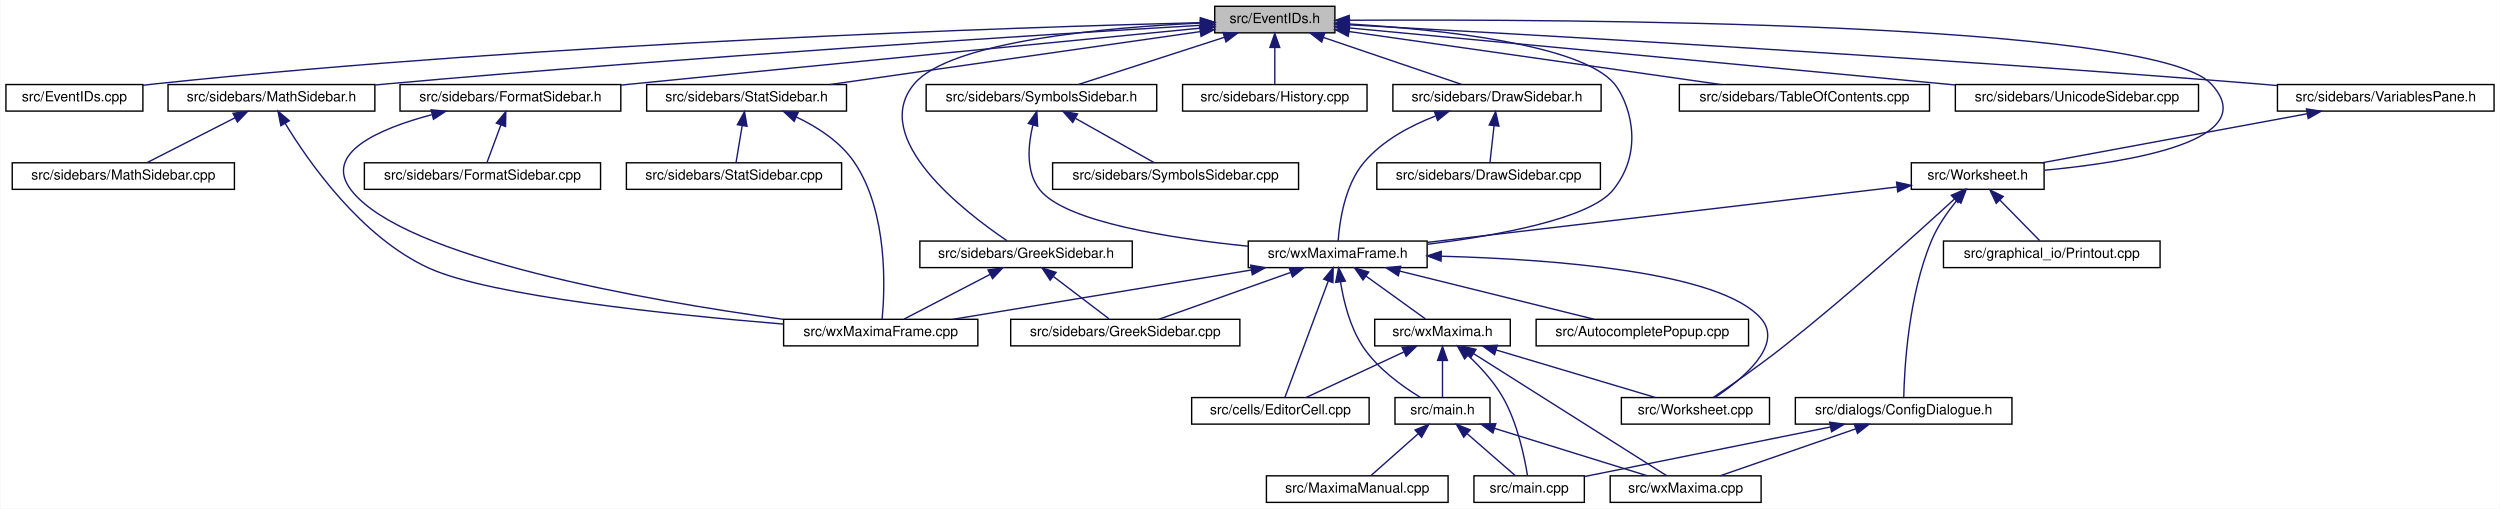
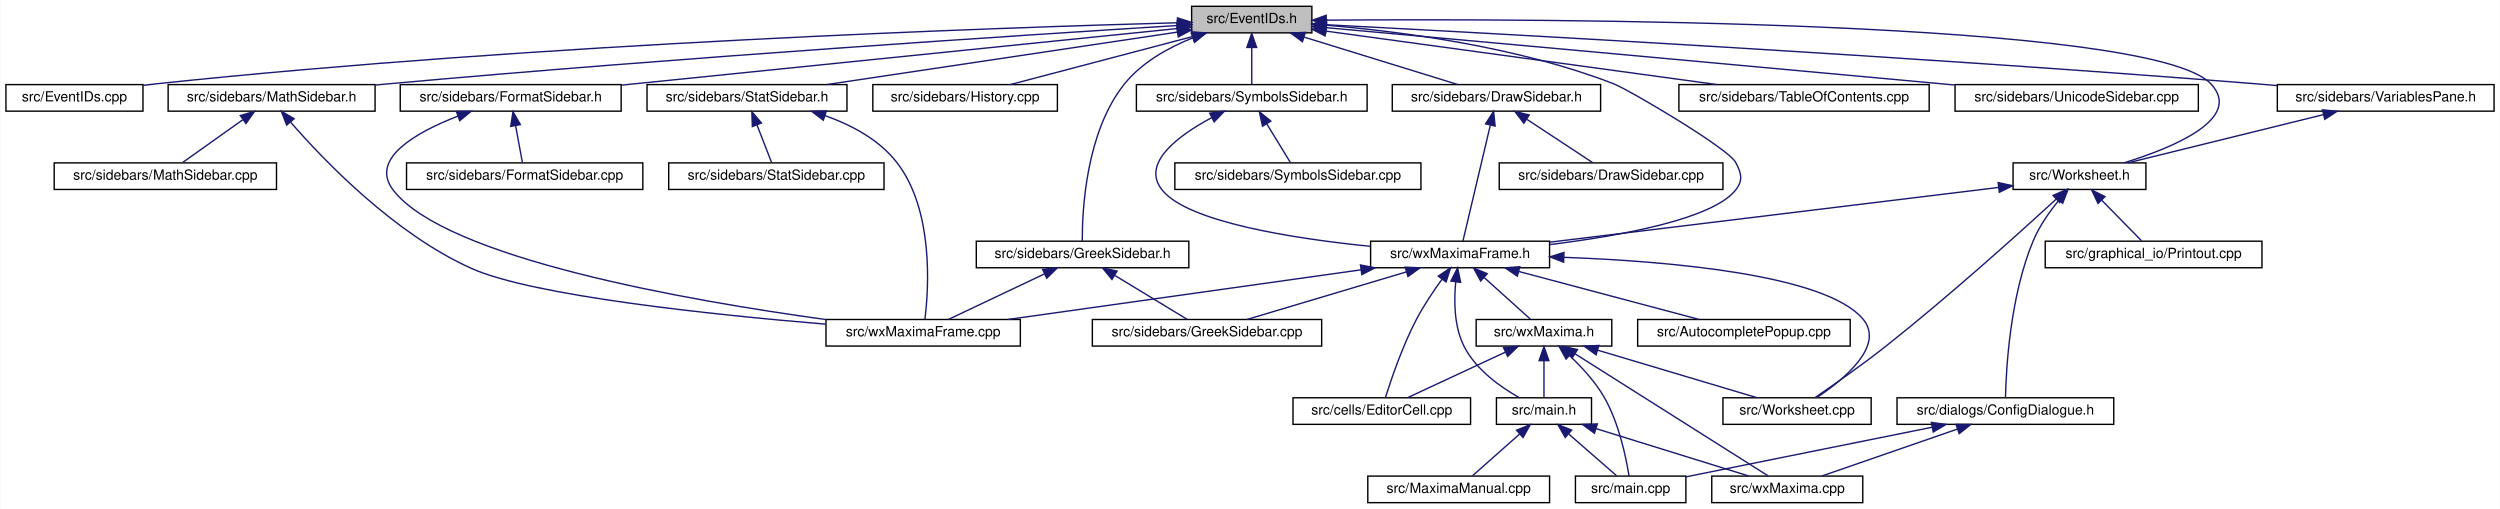
- <svg xmlns="http://www.w3.org/2000/svg" xmlns:xlink="http://www.w3.org/1999/xlink" width="1789pt" height="364pt" viewBox="0.00 0.00 1788.50 364.00">
+ <svg xmlns="http://www.w3.org/2000/svg" xmlns:xlink="http://www.w3.org/1999/xlink" width="1788pt" height="364pt" viewBox="0.00 0.00 1787.50 364.00">
  <g id="graph0" class="graph" transform="scale(1 1) rotate(0) translate(4 360)">
-     <polygon fill="white" stroke="transparent" points="-4,4 -4,-360 1784.5,-360 1784.5,4 -4,4" />
+     <polygon fill="white" stroke="transparent" points="-4,4 -4,-360 1783.5,-360 1783.5,4 -4,4" />
    <g id="node1" class="node">
      <g id="a_node1">
        <a xlink:title="This file declares the class EventIDs that contains unique IDs for many events wxMaxima needs.">
-           <polygon fill="#bfbfbf" stroke="black" points="865,-336.5 865,-355.5 951,-355.5 951,-336.5 865,-336.5" />
-           <text text-anchor="middle" x="908" y="-343.5" font-family="Helvetica,sans-Serif" font-size="10.00">src/EventIDs.h</text>
+           <polygon fill="#bfbfbf" stroke="black" points="848,-336.5 848,-355.5 934,-355.5 934,-336.5 848,-336.5" />
+           <text text-anchor="middle" x="891" y="-343.5" font-family="Helvetica,sans-Serif" font-size="10.00">src/EventIDs.h</text>
        </a>
      </g>
    </g>
    <g id="node2" class="node">
      <g id="a_node2">
        <a xlink:href="EventIDs_8cpp.html" target="_top" xlink:title="This file defines the class EventIDs that contains unique IDs for many events wxMaxima needs.">
          <polygon fill="white" stroke="black" points="0,-280.5 0,-299.5 98,-299.5 98,-280.5 0,-280.5" />
          <text text-anchor="middle" x="49" y="-287.5" font-family="Helvetica,sans-Serif" font-size="10.00">src/EventIDs.cpp</text>
        </a>
      </g>
    </g>
    <g id="edge1" class="edge">
-       <path fill="none" stroke="midnightblue" d="M854.53,-343.8C725.61,-340.52 387.57,-329.58 107,-300 104.06,-299.69 101.04,-299.34 98,-298.95" />
-       <polygon fill="midnightblue" stroke="midnightblue" points="854.82,-347.31 864.9,-344.06 854.99,-340.31 854.82,-347.31" />
+       <path fill="none" stroke="midnightblue" d="M837.75,-343.72C710.9,-340.28 380.96,-329.05 107,-300 104.06,-299.69 101.04,-299.33 98,-298.94" />
+       <polygon fill="midnightblue" stroke="midnightblue" points="837.87,-347.22 847.96,-343.99 838.06,-340.22 837.87,-347.22" />
    </g>
    <g id="node3" class="node">
      <g id="a_node3">
        <a xlink:href="DrawSidebar_8h.html" target="_top" xlink:title="This file declares the class StatSidebar, that provides some statistics buttons.">
-           <polygon fill="white" stroke="black" points="992.5,-280.5 992.5,-299.5 1141.5,-299.5 1141.5,-280.5 992.5,-280.5" />
-           <text text-anchor="middle" x="1067" y="-287.5" font-family="Helvetica,sans-Serif" font-size="10.00">src/sidebars/DrawSidebar.h</text>
+           <polygon fill="white" stroke="black" points="991.5,-280.5 991.5,-299.5 1140.5,-299.5 1140.5,-280.5 991.5,-280.5" />
+           <text text-anchor="middle" x="1066" y="-287.5" font-family="Helvetica,sans-Serif" font-size="10.00">src/sidebars/DrawSidebar.h</text>
        </a>
      </g>
    </g>
    <g id="edge2" class="edge">
-       <path fill="none" stroke="midnightblue" d="M942.83,-333.17C972.77,-323 1015.22,-308.59 1041.92,-299.52" />
-       <polygon fill="midnightblue" stroke="midnightblue" points="941.54,-329.91 933.19,-336.44 943.79,-336.54 941.54,-329.91" />
+       <path fill="none" stroke="midnightblue" d="M928.47,-333.44C961.47,-323.26 1008.76,-308.66 1038.4,-299.52" />
+       <polygon fill="midnightblue" stroke="midnightblue" points="927.25,-330.15 918.73,-336.44 929.32,-336.84 927.25,-330.15" />
    </g>
    <g id="node5" class="node">
      <g id="a_node5">
        <a xlink:href="wxMaximaFrame_8h.html" target="_top" xlink:title="This file declares the class wxMaximaFrame.">
-           <polygon fill="white" stroke="black" points="889,-168.5 889,-187.5 1017,-187.5 1017,-168.5 889,-168.5" />
-           <text text-anchor="middle" x="953" y="-175.5" font-family="Helvetica,sans-Serif" font-size="10.00">src/wxMaximaFrame.h</text>
+           <polygon fill="white" stroke="black" points="976,-168.5 976,-187.5 1104,-187.5 1104,-168.5 976,-168.5" />
+           <text text-anchor="middle" x="1040" y="-175.5" font-family="Helvetica,sans-Serif" font-size="10.00">src/wxMaximaFrame.h</text>
        </a>
      </g>
    </g>
    <g id="edge47" class="edge">
-       <path fill="none" stroke="midnightblue" d="M961.51,-342.82C1025.63,-338.95 1127.38,-328.39 1151,-300 1160.2,-288.94 1174.26,-253.88 1150,-224 1133.33,-203.47 1067.98,-191.52 1017.06,-185.16" />
-       <polygon fill="midnightblue" stroke="midnightblue" points="960.96,-339.34 951.18,-343.4 961.36,-346.33 960.96,-339.34" />
+       <path fill="none" stroke="midnightblue" d="M944.41,-341.95C997.97,-337.46 1082.04,-326.51 1150,-300 1160.71,-295.82 1231.49,-254.09 1237,-244 1241.26,-236.2 1242.54,-230.95 1237,-224 1220.51,-203.32 1155.13,-191.39 1104.16,-185.08" />
+       <polygon fill="midnightblue" stroke="midnightblue" points="943.81,-338.48 934.11,-342.76 944.36,-345.46 943.81,-338.48" />
    </g>
    <g id="node16" class="node">
      <g id="a_node16">
        <a xlink:href="FormatSidebar_8h.html" target="_top" xlink:title="This file declares the class StatSidebar, that provides some statistics buttons.">
          <polygon fill="white" stroke="black" points="282,-280.5 282,-299.5 440,-299.5 440,-280.5 282,-280.5" />
          <text text-anchor="middle" x="361" y="-287.5" font-family="Helvetica,sans-Serif" font-size="10.00">src/sidebars/FormatSidebar.h</text>
        </a>
      </g>
    </g>
    <g id="edge20" class="edge">
-       <path fill="none" stroke="midnightblue" d="M854.98,-339.88C769.52,-331.6 595.99,-314.72 449,-300 446.1,-299.71 443.14,-299.41 440.15,-299.11" />
-       <polygon fill="midnightblue" stroke="midnightblue" points="854.67,-343.36 864.96,-340.84 855.35,-336.39 854.67,-343.36" />
+       <path fill="none" stroke="midnightblue" d="M837.76,-339.59C754.72,-331.14 589.33,-314.32 449,-300 446.1,-299.7 443.14,-299.4 440.15,-299.1" />
+       <polygon fill="midnightblue" stroke="midnightblue" points="837.41,-343.07 847.71,-340.6 838.12,-336.11 837.41,-343.07" />
    </g>
    <g id="node18" class="node">
      <g id="a_node18">
-         <a xlink:href="GreekSidebar_8h.html" target="_top" xlink:title="This file declares the class wxMaximaFrame.">
-           <polygon fill="white" stroke="black" points="654,-168.5 654,-187.5 806,-187.5 806,-168.5 654,-168.5" />
-           <text text-anchor="middle" x="730" y="-175.5" font-family="Helvetica,sans-Serif" font-size="10.00">src/sidebars/GreekSidebar.h</text>
+         <a xlink:href="History_8cpp.html" target="_top" xlink:title="This file defines the class History.">
+           <polygon fill="white" stroke="black" points="620,-280.5 620,-299.5 752,-299.5 752,-280.5 620,-280.5" />
+           <text text-anchor="middle" x="686" y="-287.5" font-family="Helvetica,sans-Serif" font-size="10.00">src/sidebars/History.cpp</text>
        </a>
      </g>
    </g>
    <g id="edge23" class="edge">
-       <path fill="none" stroke="midnightblue" d="M854.84,-343.5C787.09,-340.33 675.64,-330.5 650,-300 617.27,-261.06 686,-208.24 716.45,-187.68" />
-       <polygon fill="midnightblue" stroke="midnightblue" points="854.77,-347 864.91,-343.93 855.07,-340 854.77,-347" />
+       <path fill="none" stroke="midnightblue" d="M848.59,-333.83C809.89,-323.63 753.51,-308.78 718.33,-299.52" />
+       <polygon fill="midnightblue" stroke="midnightblue" points="847.96,-337.28 858.52,-336.44 849.74,-330.51 847.96,-337.28" />
    </g>
    <g id="node19" class="node">
      <g id="a_node19">
+         <a xlink:href="GreekSidebar_8h.html" target="_top" xlink:title="This file declares the class wxMaximaFrame.">
+           <polygon fill="white" stroke="black" points="694,-168.5 694,-187.5 846,-187.5 846,-168.5 694,-168.5" />
+           <text text-anchor="middle" x="770" y="-175.5" font-family="Helvetica,sans-Serif" font-size="10.00">src/sidebars/GreekSidebar.h</text>
+         </a>
+       </g>
+     </g>
+     <g id="edge24" class="edge">
+       <path fill="none" stroke="midnightblue" d="M848.86,-332.95C831.41,-325.96 812.39,-315.41 800,-300 772.33,-265.59 769.71,-209.19 769.79,-187.69" />
+       <polygon fill="midnightblue" stroke="midnightblue" points="847.75,-336.27 858.34,-336.47 850.18,-329.7 847.75,-336.27" />
+     </g>
+     <g id="node20" class="node">
+       <g id="a_node20">
        <a xlink:href="MathSidebar_8h.html" target="_top" xlink:title="This file declares the class wxMaximaFrame.">
          <polygon fill="white" stroke="black" points="116,-280.5 116,-299.5 264,-299.5 264,-280.5 116,-280.5" />
          <text text-anchor="middle" x="190" y="-287.5" font-family="Helvetica,sans-Serif" font-size="10.00">src/sidebars/MathSidebar.h</text>
        </a>
      </g>
    </g>
-     <g id="edge26" class="edge">
-       <path fill="none" stroke="midnightblue" d="M854.74,-341.9C745.54,-335.39 488.41,-319.3 273,-300 270.11,-299.74 267.17,-299.47 264.2,-299.18" />
-       <polygon fill="midnightblue" stroke="midnightblue" points="854.65,-345.4 864.84,-342.5 855.06,-338.41 854.65,-345.4" />
-     </g>
-     <g id="node21" class="node">
-       <g id="a_node21">
-         <a xlink:href="History_8cpp.html" target="_top" xlink:title="This file defines the class History.">
-           <polygon fill="white" stroke="black" points="842,-280.5 842,-299.5 974,-299.5 974,-280.5 842,-280.5" />
-           <text text-anchor="middle" x="908" y="-287.5" font-family="Helvetica,sans-Serif" font-size="10.00">src/sidebars/History.cpp</text>
-         </a>
-       </g>
-     </g>
-     <g id="edge29" class="edge">
-       <path fill="none" stroke="midnightblue" d="M908,-325.8C908,-316.91 908,-306.78 908,-299.75" />
-       <polygon fill="midnightblue" stroke="midnightblue" points="904.5,-326.08 908,-336.08 911.5,-326.08 904.5,-326.08" />
+     <g id="edge27" class="edge">
+       <path fill="none" stroke="midnightblue" d="M837.65,-341.75C730.53,-335.09 481.66,-318.9 273,-300 270.11,-299.74 267.17,-299.46 264.2,-299.18" />
+       <polygon fill="midnightblue" stroke="midnightblue" points="837.68,-345.26 847.88,-342.39 838.11,-338.27 837.68,-345.26" />
    </g>
    <g id="node22" class="node">
      <g id="a_node22">
        <a xlink:href="StatSidebar_8h.html" target="_top" xlink:title="This file declares the class StatSidebar, that provides some statistics buttons.">
          <polygon fill="white" stroke="black" points="458.5,-280.5 458.5,-299.5 601.5,-299.5 601.5,-280.5 458.5,-280.5" />
          <text text-anchor="middle" x="530" y="-287.5" font-family="Helvetica,sans-Serif" font-size="10.00">src/sidebars/StatSidebar.h</text>
        </a>
      </g>
    </g>
    <g id="edge30" class="edge">
-       <path fill="none" stroke="midnightblue" d="M854.72,-337.39C784.81,-327.4 662.48,-309.93 589.58,-299.51" />
-       <polygon fill="midnightblue" stroke="midnightblue" points="854.24,-340.86 864.64,-338.81 855.23,-333.93 854.24,-340.86" />
+       <path fill="none" stroke="midnightblue" d="M837.87,-337.05C770.75,-327.01 655.73,-309.81 586.89,-299.51" />
+       <polygon fill="midnightblue" stroke="midnightblue" points="837.41,-340.52 847.81,-338.54 838.44,-333.6 837.41,-340.52" />
    </g>
    <g id="node24" class="node">
      <g id="a_node24">
        <a xlink:href="SymbolsSidebar_8h.html" target="_top" xlink:title="This file declares the class wxMaximaFrame.">
-           <polygon fill="white" stroke="black" points="658.5,-280.5 658.5,-299.5 823.5,-299.5 823.5,-280.5 658.5,-280.5" />
-           <text text-anchor="middle" x="741" y="-287.5" font-family="Helvetica,sans-Serif" font-size="10.00">src/sidebars/SymbolsSidebar.h</text>
+           <polygon fill="white" stroke="black" points="808.5,-280.5 808.5,-299.5 973.5,-299.5 973.5,-280.5 808.5,-280.5" />
+           <text text-anchor="middle" x="891" y="-287.5" font-family="Helvetica,sans-Serif" font-size="10.00">src/sidebars/SymbolsSidebar.h</text>
        </a>
      </g>
    </g>
    <g id="edge33" class="edge">
-       <path fill="none" stroke="midnightblue" d="M871.83,-333.3C840.36,-323.13 795.51,-308.62 767.34,-299.52" />
-       <polygon fill="midnightblue" stroke="midnightblue" points="870.95,-336.7 881.54,-336.44 873.1,-330.04 870.95,-336.7" />
+       <path fill="none" stroke="midnightblue" d="M891,-325.8C891,-316.91 891,-306.78 891,-299.75" />
+       <polygon fill="midnightblue" stroke="midnightblue" points="887.5,-326.08 891,-336.08 894.5,-326.08 887.5,-326.08" />
    </g>
    <g id="node26" class="node">
      <g id="a_node26">
        <a xlink:href="TableOfContents_8cpp.html" target="_top" xlink:title="This file defines the class Structure.">
-           <polygon fill="white" stroke="black" points="1197.5,-280.5 1197.5,-299.5 1376.5,-299.5 1376.5,-280.5 1197.5,-280.5" />
-           <text text-anchor="middle" x="1287" y="-287.5" font-family="Helvetica,sans-Serif" font-size="10.00">src/sidebars/TableOfContents.cpp</text>
+           <polygon fill="white" stroke="black" points="1196.5,-280.5 1196.5,-299.5 1375.5,-299.5 1375.5,-280.5 1196.5,-280.5" />
+           <text text-anchor="middle" x="1286" y="-287.5" font-family="Helvetica,sans-Serif" font-size="10.00">src/sidebars/TableOfContents.cpp</text>
        </a>
      </g>
    </g>
    <g id="edge36" class="edge">
-       <path fill="none" stroke="midnightblue" d="M961.04,-337.44C1031.02,-327.47 1153.89,-309.97 1227.13,-299.53" />
-       <polygon fill="midnightblue" stroke="midnightblue" points="960.51,-333.98 951.11,-338.86 961.5,-340.91 960.51,-333.98" />
+       <path fill="none" stroke="midnightblue" d="M944.31,-337.71C1016.89,-327.79 1146.58,-310.06 1223.61,-299.53" />
+       <polygon fill="midnightblue" stroke="midnightblue" points="943.46,-334.3 934.02,-339.12 944.41,-341.23 943.46,-334.3" />
    </g>
    <g id="node27" class="node">
      <g id="a_node27">
        <a xlink:href="UnicodeSidebar_8cpp.html" target="_top" xlink:title="This file defines the class UnicodeSidebar.">
-           <polygon fill="white" stroke="black" points="1395,-280.5 1395,-299.5 1569,-299.5 1569,-280.5 1395,-280.5" />
-           <text text-anchor="middle" x="1482" y="-287.5" font-family="Helvetica,sans-Serif" font-size="10.00">src/sidebars/UnicodeSidebar.cpp</text>
+           <polygon fill="white" stroke="black" points="1394,-280.5 1394,-299.5 1568,-299.5 1568,-280.5 1394,-280.5" />
+           <text text-anchor="middle" x="1481" y="-287.5" font-family="Helvetica,sans-Serif" font-size="10.00">src/sidebars/UnicodeSidebar.cpp</text>
        </a>
      </g>
    </g>
    <g id="edge37" class="edge">
-       <path fill="none" stroke="midnightblue" d="M961.23,-339.99C1060.39,-330.66 1274.21,-310.55 1394.76,-299.21" />
-       <polygon fill="midnightblue" stroke="midnightblue" points="960.77,-336.52 951.14,-340.94 961.43,-343.49 960.77,-336.52" />
+       <path fill="none" stroke="midnightblue" d="M944.31,-340.19C1034.88,-332.01 1224.61,-314.82 1385,-300 1387.92,-299.73 1390.88,-299.46 1393.88,-299.18" />
+       <polygon fill="midnightblue" stroke="midnightblue" points="943.93,-336.71 934.29,-341.1 944.56,-343.68 943.93,-336.71" />
    </g>
    <g id="node28" class="node">
      <g id="a_node28">
        <a xlink:href="VariablesPane_8h.html" target="_top" xlink:title="The file that contains the &quot;variables&quot; sidepane.">
-           <polygon fill="white" stroke="black" points="1625.5,-280.5 1625.5,-299.5 1780.5,-299.5 1780.5,-280.5 1625.5,-280.5" />
-           <text text-anchor="middle" x="1703" y="-287.5" font-family="Helvetica,sans-Serif" font-size="10.00">src/sidebars/VariablesPane.h</text>
+           <polygon fill="white" stroke="black" points="1624.5,-280.5 1624.5,-299.5 1779.5,-299.5 1779.5,-280.5 1624.5,-280.5" />
+           <text text-anchor="middle" x="1702" y="-287.5" font-family="Helvetica,sans-Serif" font-size="10.00">src/sidebars/VariablesPane.h</text>
        </a>
      </g>
    </g>
    <g id="edge38" class="edge">
-       <path fill="none" stroke="midnightblue" d="M961.4,-342.2C1078.9,-335.89 1368.72,-319.6 1611,-300 1615.64,-299.62 1620.41,-299.22 1625.22,-298.79" />
-       <polygon fill="midnightblue" stroke="midnightblue" points="961.03,-338.71 951.23,-342.74 961.41,-345.7 961.03,-338.71" />
+       <path fill="none" stroke="midnightblue" d="M944.74,-342.28C1064.35,-336.09 1361.61,-319.92 1610,-300 1614.64,-299.63 1619.41,-299.22 1624.22,-298.8" />
+       <polygon fill="midnightblue" stroke="midnightblue" points="944.2,-338.8 934.4,-342.81 944.56,-345.79 944.2,-338.8" />
    </g>
    <g id="node29" class="node">
      <g id="a_node29">
        <a xlink:href="Worksheet_8h.html" target="_top" xlink:title="This file defines the class Worksheet.">
-           <polygon fill="white" stroke="black" points="1363.5,-224.5 1363.5,-243.5 1458.5,-243.5 1458.5,-224.5 1363.5,-224.5" />
-           <text text-anchor="middle" x="1411" y="-231.5" font-family="Helvetica,sans-Serif" font-size="10.00">src/Worksheet.h</text>
+           <polygon fill="white" stroke="black" points="1435.5,-224.5 1435.5,-243.5 1530.5,-243.5 1530.5,-224.5 1435.5,-224.5" />
+           <text text-anchor="middle" x="1483" y="-231.5" font-family="Helvetica,sans-Serif" font-size="10.00">src/Worksheet.h</text>
        </a>
      </g>
    </g>
    <g id="edge46" class="edge">
-       <path fill="none" stroke="midnightblue" d="M961.69,-345.5C1113.27,-346.34 1536.25,-344.64 1578,-300 1615.82,-259.55 1520.31,-243.93 1458.6,-238.16" />
-       <polygon fill="midnightblue" stroke="midnightblue" points="961.27,-341.99 951.25,-345.43 961.23,-348.99 961.27,-341.99" />
+       <path fill="none" stroke="midnightblue" d="M944.42,-345.59C1098.27,-346.72 1534.08,-345.83 1577,-300 1600.19,-275.24 1550.46,-254.55 1514.88,-243.55" />
+       <polygon fill="midnightblue" stroke="midnightblue" points="944.3,-342.09 934.27,-345.51 944.25,-349.09 944.3,-342.09" />
    </g>
    <g id="node4" class="node">
      <g id="a_node4">
        <a xlink:href="DrawSidebar_8cpp.html" target="_top" xlink:title="This file defines the class StatSidebar.">
-           <polygon fill="white" stroke="black" points="981,-224.5 981,-243.5 1141,-243.5 1141,-224.5 981,-224.5" />
-           <text text-anchor="middle" x="1061" y="-231.5" font-family="Helvetica,sans-Serif" font-size="10.00">src/sidebars/DrawSidebar.cpp</text>
+           <polygon fill="white" stroke="black" points="1068,-224.5 1068,-243.5 1228,-243.5 1228,-224.5 1068,-224.5" />
+           <text text-anchor="middle" x="1148" y="-231.5" font-family="Helvetica,sans-Serif" font-size="10.00">src/sidebars/DrawSidebar.cpp</text>
        </a>
      </g>
    </g>
    <g id="edge3" class="edge">
-       <path fill="none" stroke="midnightblue" d="M1064.9,-270.1C1063.9,-261.14 1062.76,-250.86 1061.97,-243.75" />
-       <polygon fill="midnightblue" stroke="midnightblue" points="1061.43,-270.53 1066.01,-280.08 1068.38,-269.76 1061.43,-270.53" />
+       <path fill="none" stroke="midnightblue" d="M1087.83,-274.62C1102.81,-264.76 1122.2,-251.99 1134.86,-243.65" />
+       <polygon fill="midnightblue" stroke="midnightblue" points="1085.6,-271.9 1079.17,-280.32 1089.45,-277.75 1085.6,-271.9" />
    </g>
    <g id="edge4" class="edge">
-       <path fill="none" stroke="midnightblue" d="M1022.93,-276.95C1004.89,-269.99 985.19,-259.46 972,-244 957.96,-227.54 954.29,-201.16 953.33,-187.63" />
-       <polygon fill="midnightblue" stroke="midnightblue" points="1022.14,-280.38 1032.73,-280.45 1024.5,-273.79 1022.14,-280.38" />
+       <path fill="none" stroke="midnightblue" d="M1061.59,-270.35C1055.9,-246.25 1046.22,-205.31 1042.03,-187.59" />
+       <polygon fill="midnightblue" stroke="midnightblue" points="1058.25,-271.44 1063.96,-280.37 1065.07,-269.83 1058.25,-271.44" />
    </g>
    <g id="node6" class="node">
      <g id="a_node6">
        <a xlink:href="AutocompletePopup_8cpp.html" target="_top" xlink:title="This file defines the class AutocompletePopup.">
-           <polygon fill="white" stroke="black" points="1095,-112.5 1095,-131.5 1247,-131.5 1247,-112.5 1095,-112.5" />
-           <text text-anchor="middle" x="1171" y="-119.5" font-family="Helvetica,sans-Serif" font-size="10.00">src/AutocompletePopup.cpp</text>
+           <polygon fill="white" stroke="black" points="1167,-112.5 1167,-131.5 1319,-131.5 1319,-112.5 1167,-112.5" />
+           <text text-anchor="middle" x="1243" y="-119.5" font-family="Helvetica,sans-Serif" font-size="10.00">src/AutocompletePopup.cpp</text>
        </a>
      </g>
    </g>
    <g id="edge5" class="edge">
-       <path fill="none" stroke="midnightblue" d="M997.31,-166.02C1038.49,-155.82 1098.97,-140.84 1136.62,-131.52" />
-       <polygon fill="midnightblue" stroke="midnightblue" points="996.41,-162.64 987.54,-168.44 998.09,-169.44 996.41,-162.64" />
+       <path fill="none" stroke="midnightblue" d="M1081.99,-165.83C1120.32,-155.63 1176.15,-140.78 1210.98,-131.52" />
+       <polygon fill="midnightblue" stroke="midnightblue" points="1080.93,-162.49 1072.17,-168.44 1082.73,-169.26 1080.93,-162.49" />
    </g>
    <g id="node7" class="node">
      <g id="a_node7">
        <a xlink:href="EditorCell_8cpp.html" target="_top" xlink:title="This file defines the class EditorCell.">
-           <polygon fill="white" stroke="black" points="848.5,-56.5 848.5,-75.5 975.5,-75.5 975.5,-56.5 848.5,-56.5" />
-           <text text-anchor="middle" x="912" y="-63.5" font-family="Helvetica,sans-Serif" font-size="10.00">src/cells/EditorCell.cpp</text>
+           <polygon fill="white" stroke="black" points="920.5,-56.5 920.5,-75.5 1047.5,-75.5 1047.5,-56.5 920.5,-56.5" />
+           <text text-anchor="middle" x="984" y="-63.5" font-family="Helvetica,sans-Serif" font-size="10.00">src/cells/EditorCell.cpp</text>
        </a>
      </g>
    </g>
    <g id="edge6" class="edge">
-       <path fill="none" stroke="midnightblue" d="M946.29,-159C937.34,-135 921.87,-93.47 915.2,-75.59" />
-       <polygon fill="midnightblue" stroke="midnightblue" points="943.01,-160.22 949.78,-168.37 949.57,-157.78 943.01,-160.22" />
+       <path fill="none" stroke="midnightblue" d="M1027.16,-160.4C1021.16,-152.15 1014.2,-141.86 1009,-132 998.85,-112.75 990.61,-88.43 986.62,-75.69" />
+       <polygon fill="midnightblue" stroke="midnightblue" points="1024.38,-162.52 1033.18,-168.43 1029.98,-158.32 1024.38,-162.52" />
    </g>
    <g id="node8" class="node">
      <g id="a_node8">
        <a xlink:href="main_8h.html" target="_top" xlink:title="This file declares the class wxMaxima that contains most of the program's logic.">
-           <polygon fill="white" stroke="black" points="994,-56.5 994,-75.5 1062,-75.5 1062,-56.5 994,-56.5" />
-           <text text-anchor="middle" x="1028" y="-63.5" font-family="Helvetica,sans-Serif" font-size="10.00">src/main.h</text>
+           <polygon fill="white" stroke="black" points="1066,-56.5 1066,-75.5 1134,-75.5 1134,-56.5 1066,-56.5" />
+           <text text-anchor="middle" x="1100" y="-63.5" font-family="Helvetica,sans-Serif" font-size="10.00">src/main.h</text>
        </a>
      </g>
    </g>
    <g id="edge7" class="edge">
-       <path fill="none" stroke="midnightblue" d="M955.05,-158.1C957.26,-144.38 961.79,-125.87 971,-112 981.46,-96.25 999.24,-83.5 1012.16,-75.65" />
-       <polygon fill="midnightblue" stroke="midnightblue" points="951.54,-157.92 953.69,-168.3 958.48,-158.85 951.54,-157.92" />
+       <path fill="none" stroke="midnightblue" d="M1036.9,-158.35C1035.55,-144.76 1035.66,-126.29 1043,-112 1051.46,-95.51 1069,-83.12 1082.4,-75.56" />
+       <polygon fill="midnightblue" stroke="midnightblue" points="1033.45,-158.99 1038.25,-168.43 1040.39,-158.05 1033.45,-158.99" />
    </g>
    <g id="node12" class="node">
      <g id="a_node12">
        <a xlink:href="GreekSidebar_8cpp.html" target="_top" xlink:title="This file defines the class GreekSidebar.">
-           <polygon fill="white" stroke="black" points="719,-112.5 719,-131.5 883,-131.5 883,-112.5 719,-112.5" />
-           <text text-anchor="middle" x="801" y="-119.5" font-family="Helvetica,sans-Serif" font-size="10.00">src/sidebars/GreekSidebar.cpp</text>
+           <polygon fill="white" stroke="black" points="777,-112.5 777,-131.5 941,-131.5 941,-112.5 777,-112.5" />
+           <text text-anchor="middle" x="859" y="-119.5" font-family="Helvetica,sans-Serif" font-size="10.00">src/sidebars/GreekSidebar.cpp</text>
        </a>
      </g>
    </g>
    <g id="edge11" class="edge">
-       <path fill="none" stroke="midnightblue" d="M919.33,-165.04C890.73,-154.88 850.39,-140.55 824.97,-131.52" />
-       <polygon fill="midnightblue" stroke="midnightblue" points="918.32,-168.39 928.92,-168.44 920.66,-161.8 918.32,-168.39" />
+       <path fill="none" stroke="midnightblue" d="M1001.68,-165.57C967.54,-155.38 918.34,-140.7 887.55,-131.52" />
+       <polygon fill="midnightblue" stroke="midnightblue" points="1000.74,-168.94 1011.32,-168.44 1002.74,-162.23 1000.74,-168.94" />
    </g>
    <g id="node13" class="node">
      <g id="a_node13">
        <a xlink:href="wxMaxima_8h.html" target="_top" xlink:title="This file declares the class wxMaxima that contains most of the program's logic.">
-           <polygon fill="white" stroke="black" points="979.5,-112.5 979.5,-131.5 1076.5,-131.5 1076.5,-112.5 979.5,-112.5" />
-           <text text-anchor="middle" x="1028" y="-119.5" font-family="Helvetica,sans-Serif" font-size="10.00">src/wxMaxima.h</text>
+           <polygon fill="white" stroke="black" points="1051.5,-112.5 1051.5,-131.5 1148.5,-131.5 1148.5,-112.5 1051.5,-112.5" />
+           <text text-anchor="middle" x="1100" y="-119.5" font-family="Helvetica,sans-Serif" font-size="10.00">src/wxMaxima.h</text>
        </a>
      </g>
    </g>
    <g id="edge12" class="edge">
-       <path fill="none" stroke="midnightblue" d="M973.31,-162.38C986.86,-152.62 1004.24,-140.11 1015.73,-131.83" />
-       <polygon fill="midnightblue" stroke="midnightblue" points="971.12,-159.64 965.05,-168.32 975.21,-165.32 971.12,-159.64" />
+       <path fill="none" stroke="midnightblue" d="M1057.18,-161.54C1067.88,-151.91 1081.26,-139.87 1090.18,-131.83" />
+       <polygon fill="midnightblue" stroke="midnightblue" points="1054.73,-159.03 1049.64,-168.32 1059.41,-164.24 1054.73,-159.03" />
    </g>
    <g id="node14" class="node">
      <g id="a_node14">
        <a xlink:href="Worksheet_8cpp.html" target="_top" xlink:title="This file defines the class Worksheet.">
-           <polygon fill="white" stroke="black" points="1156,-56.5 1156,-75.5 1262,-75.5 1262,-56.5 1156,-56.5" />
-           <text text-anchor="middle" x="1209" y="-63.5" font-family="Helvetica,sans-Serif" font-size="10.00">src/Worksheet.cpp</text>
-         </a>
-       </g>
-     </g>
-     <g id="edge19" class="edge">
-       <path fill="none" stroke="midnightblue" d="M1027.08,-176.65C1107.09,-174.52 1227.02,-165.6 1256,-132 1272.46,-112.91 1242.15,-88.32 1222.98,-75.55" />
-       <polygon fill="midnightblue" stroke="midnightblue" points="1026.96,-173.15 1017.05,-176.89 1027.13,-180.15 1026.96,-173.15" />
+           <polygon fill="white" stroke="black" points="1228,-56.5 1228,-75.5 1334,-75.5 1334,-56.5 1228,-56.5" />
+           <text text-anchor="middle" x="1281" y="-63.5" font-family="Helvetica,sans-Serif" font-size="10.00">src/Worksheet.cpp</text>
+         </a>
+       </g>
+     </g>
+     <g id="edge18" class="edge">
+       <path fill="none" stroke="midnightblue" d="M1114.22,-175.96C1190.23,-173.14 1301,-163.55 1328,-132 1344.39,-112.85 1314.11,-88.29 1294.96,-75.54" />
+       <polygon fill="midnightblue" stroke="midnightblue" points="1114.07,-172.47 1104.2,-176.3 1114.31,-179.46 1114.07,-172.47" />
    </g>
    <g id="node15" class="node">
      <g id="a_node15">
        <a xlink:href="wxMaximaFrame_8cpp.html" target="_top" xlink:title="This file defines the class wxMaximaFrame.">
-           <polygon fill="white" stroke="black" points="556.5,-112.5 556.5,-131.5 695.5,-131.5 695.5,-112.5 556.5,-112.5" />
-           <text text-anchor="middle" x="626" y="-119.5" font-family="Helvetica,sans-Serif" font-size="10.00">src/wxMaximaFrame.cpp</text>
-         </a>
-       </g>
-     </g>
-     <g id="edge18" class="edge">
-       <path fill="none" stroke="midnightblue" d="M891.18,-166.79C829.39,-156.59 735.47,-141.08 677.57,-131.52" />
-       <polygon fill="midnightblue" stroke="midnightblue" points="890.75,-170.27 901.19,-168.44 891.89,-163.36 890.75,-170.27" />
+           <polygon fill="white" stroke="black" points="586.5,-112.5 586.5,-131.5 725.5,-131.5 725.5,-112.5 586.5,-112.5" />
+           <text text-anchor="middle" x="656" y="-119.5" font-family="Helvetica,sans-Serif" font-size="10.00">src/wxMaximaFrame.cpp</text>
+         </a>
+       </g>
+     </g>
+     <g id="edge19" class="edge">
+       <path fill="none" stroke="midnightblue" d="M969.19,-167.04C896.66,-156.84 785.12,-141.16 716.56,-131.52" />
+       <polygon fill="midnightblue" stroke="midnightblue" points="968.76,-170.52 979.15,-168.44 969.74,-163.59 968.76,-170.52" />
    </g>
    <g id="node9" class="node">
      <g id="a_node9">
        <a xlink:href="main_8cpp.html" target="_top" xlink:title="The file that defines the starting point of the program.">
-           <polygon fill="white" stroke="black" points="1050.5,-0.5 1050.5,-19.5 1129.5,-19.5 1129.5,-0.5 1050.5,-0.5" />
-           <text text-anchor="middle" x="1090" y="-7.5" font-family="Helvetica,sans-Serif" font-size="10.00">src/main.cpp</text>
+           <polygon fill="white" stroke="black" points="1122.5,-0.5 1122.5,-19.5 1201.5,-19.5 1201.5,-0.5 1122.5,-0.5" />
+           <text text-anchor="middle" x="1162" y="-7.5" font-family="Helvetica,sans-Serif" font-size="10.00">src/main.cpp</text>
        </a>
      </g>
    </g>
    <g id="edge8" class="edge">
-       <path fill="none" stroke="midnightblue" d="M1045.75,-49.54C1056.81,-39.91 1070.63,-27.87 1079.86,-19.83" />
-       <polygon fill="midnightblue" stroke="midnightblue" points="1043.2,-47.12 1037.96,-56.32 1047.8,-52.4 1043.2,-47.12" />
+       <path fill="none" stroke="midnightblue" d="M1117.75,-49.54C1128.81,-39.91 1142.63,-27.87 1151.86,-19.83" />
+       <polygon fill="midnightblue" stroke="midnightblue" points="1115.2,-47.12 1109.96,-56.32 1119.8,-52.4 1115.2,-47.12" />
    </g>
    <g id="node10" class="node">
      <g id="a_node10">
        <a xlink:href="MaximaManual_8cpp.html" target="_top" xlink:title="This file defines the class MaximaManual.">
-           <polygon fill="white" stroke="black" points="902,-0.5 902,-19.5 1032,-19.5 1032,-0.5 902,-0.5" />
-           <text text-anchor="middle" x="967" y="-7.5" font-family="Helvetica,sans-Serif" font-size="10.00">src/MaximaManual.cpp</text>
+           <polygon fill="white" stroke="black" points="974,-0.5 974,-19.5 1104,-19.5 1104,-0.5 974,-0.5" />
+           <text text-anchor="middle" x="1039" y="-7.5" font-family="Helvetica,sans-Serif" font-size="10.00">src/MaximaManual.cpp</text>
        </a>
      </g>
    </g>
    <g id="edge9" class="edge">
-       <path fill="none" stroke="midnightblue" d="M1010.53,-49.54C999.66,-39.91 986.06,-27.87 976.98,-19.83" />
-       <polygon fill="midnightblue" stroke="midnightblue" points="1008.39,-52.32 1018.2,-56.32 1013.03,-47.07 1008.39,-52.32" />
+       <path fill="none" stroke="midnightblue" d="M1082.53,-49.54C1071.66,-39.91 1058.06,-27.87 1048.98,-19.83" />
+       <polygon fill="midnightblue" stroke="midnightblue" points="1080.39,-52.32 1090.2,-56.32 1085.03,-47.07 1080.39,-52.32" />
    </g>
    <g id="node11" class="node">
      <g id="a_node11">
        <a xlink:href="wxMaxima_8cpp.html" target="_top" xlink:title="This file defines the contents of the class wxMaxima that contains most of the program's logic.">
-           <polygon fill="white" stroke="black" points="1148,-0.5 1148,-19.5 1256,-19.5 1256,-0.5 1148,-0.5" />
-           <text text-anchor="middle" x="1202" y="-7.5" font-family="Helvetica,sans-Serif" font-size="10.00">src/wxMaxima.cpp</text>
+           <polygon fill="white" stroke="black" points="1220,-0.5 1220,-19.5 1328,-19.5 1328,-0.5 1220,-0.5" />
+           <text text-anchor="middle" x="1274" y="-7.5" font-family="Helvetica,sans-Serif" font-size="10.00">src/wxMaxima.cpp</text>
        </a>
      </g>
    </g>
    <g id="edge10" class="edge">
-       <path fill="none" stroke="midnightblue" d="M1065.26,-53.44C1098.07,-43.26 1145.08,-28.66 1174.56,-19.52" />
-       <polygon fill="midnightblue" stroke="midnightblue" points="1064.08,-50.14 1055.57,-56.44 1066.16,-56.82 1064.08,-50.14" />
+       <path fill="none" stroke="midnightblue" d="M1137.26,-53.44C1170.07,-43.26 1217.08,-28.66 1246.56,-19.52" />
+       <polygon fill="midnightblue" stroke="midnightblue" points="1136.08,-50.14 1127.57,-56.44 1138.16,-56.82 1136.08,-50.14" />
    </g>
    <g id="edge13" class="edge">
-       <path fill="none" stroke="midnightblue" d="M1000.28,-108.1C978.61,-98.01 949.1,-84.27 930.29,-75.52" />
-       <polygon fill="midnightblue" stroke="midnightblue" points="999.08,-111.4 1009.62,-112.44 1002.03,-105.05 999.08,-111.4" />
+       <path fill="none" stroke="midnightblue" d="M1072.28,-108.1C1050.61,-98.01 1021.1,-84.27 1002.29,-75.52" />
+       <polygon fill="midnightblue" stroke="midnightblue" points="1071.08,-111.4 1081.62,-112.44 1074.03,-105.05 1071.08,-111.4" />
    </g>
    <g id="edge14" class="edge">
-       <path fill="none" stroke="midnightblue" d="M1028,-101.8C1028,-92.91 1028,-82.78 1028,-75.75" />
-       <polygon fill="midnightblue" stroke="midnightblue" points="1024.5,-102.08 1028,-112.08 1031.5,-102.08 1024.5,-102.08" />
+       <path fill="none" stroke="midnightblue" d="M1100,-101.8C1100,-92.91 1100,-82.78 1100,-75.75" />
+       <polygon fill="midnightblue" stroke="midnightblue" points="1096.5,-102.08 1100,-112.08 1103.5,-102.08 1096.5,-102.08" />
    </g>
    <g id="edge15" class="edge">
-       <path fill="none" stroke="midnightblue" d="M1046.41,-105.54C1054.96,-97.51 1064.61,-87.06 1071,-76 1081.7,-57.47 1086.79,-32.43 1088.84,-19.51" />
-       <polygon fill="midnightblue" stroke="midnightblue" points="1043.81,-103.17 1038.7,-112.45 1048.48,-108.38 1043.81,-103.17" />
+       <path fill="none" stroke="midnightblue" d="M1118.41,-105.54C1126.96,-97.51 1136.61,-87.06 1143,-76 1153.7,-57.47 1158.79,-32.43 1160.84,-19.51" />
+       <polygon fill="midnightblue" stroke="midnightblue" points="1115.81,-103.17 1110.7,-112.45 1120.48,-108.38 1115.81,-103.17" />
+     </g>
+     <g id="edge17" class="edge">
+       <path fill="none" stroke="midnightblue" d="M1122.13,-107.01C1158.66,-83.92 1230.48,-38.51 1260.41,-19.59" />
+       <polygon fill="midnightblue" stroke="midnightblue" points="1120.24,-104.07 1113.65,-112.37 1123.98,-109.98 1120.24,-104.07" />
    </g>
    <g id="edge16" class="edge">
-       <path fill="none" stroke="midnightblue" d="M1050.13,-107.01C1086.66,-83.92 1158.48,-38.51 1188.41,-19.59" />
-       <polygon fill="midnightblue" stroke="midnightblue" points="1048.24,-104.07 1041.65,-112.37 1051.98,-109.98 1048.24,-104.07" />
-     </g>
-     <g id="edge17" class="edge">
-       <path fill="none" stroke="midnightblue" d="M1066.32,-109.57C1100.46,-99.38 1149.66,-84.7 1180.45,-75.52" />
-       <polygon fill="midnightblue" stroke="midnightblue" points="1065.26,-106.23 1056.68,-112.44 1067.26,-112.94 1065.26,-106.23" />
+       <path fill="none" stroke="midnightblue" d="M1138.32,-109.57C1172.46,-99.38 1221.66,-84.7 1252.45,-75.52" />
+       <polygon fill="midnightblue" stroke="midnightblue" points="1137.26,-106.23 1128.68,-112.44 1139.26,-112.94 1137.26,-106.23" />
    </g>
    <g id="edge22" class="edge">
-       <path fill="none" stroke="midnightblue" d="M304.68,-277.91C266.64,-267.8 226.74,-250.37 247,-224 284.45,-175.27 457.5,-145.05 556.32,-131.46" />
-       <polygon fill="midnightblue" stroke="midnightblue" points="304.24,-281.41 314.8,-280.45 305.95,-274.62 304.24,-281.41" />
+       <path fill="none" stroke="midnightblue" d="M323.29,-276.96C293.54,-265.43 259.71,-246.5 277,-224 314.45,-175.27 487.5,-145.05 586.32,-131.46" />
+       <polygon fill="midnightblue" stroke="midnightblue" points="322.15,-280.26 332.74,-280.43 324.56,-273.69 322.15,-280.26" />
    </g>
    <g id="node17" class="node">
      <g id="a_node17">
        <a xlink:href="FormatSidebar_8cpp.html" target="_top" xlink:title="This file defines the class FormatSidebar.">
-           <polygon fill="white" stroke="black" points="256.5,-224.5 256.5,-243.5 425.5,-243.5 425.5,-224.5 256.5,-224.5" />
-           <text text-anchor="middle" x="341" y="-231.5" font-family="Helvetica,sans-Serif" font-size="10.00">src/sidebars/FormatSidebar.cpp</text>
+           <polygon fill="white" stroke="black" points="286.5,-224.5 286.5,-243.5 455.5,-243.5 455.5,-224.5 286.5,-224.5" />
+           <text text-anchor="middle" x="371" y="-231.5" font-family="Helvetica,sans-Serif" font-size="10.00">src/sidebars/FormatSidebar.cpp</text>
        </a>
      </g>
    </g>
    <g id="edge21" class="edge">
-       <path fill="none" stroke="midnightblue" d="M354.22,-270.69C350.85,-261.59 346.93,-251.01 344.24,-243.75" />
-       <polygon fill="midnightblue" stroke="midnightblue" points="350.94,-271.92 357.7,-280.08 357.51,-269.49 350.94,-271.92" />
-     </g>
-     <g id="edge24" class="edge">
-       <path fill="none" stroke="midnightblue" d="M749.59,-162.1C762.37,-152.38 778.61,-140.03 789.39,-131.83" />
-       <polygon fill="midnightblue" stroke="midnightblue" points="747.25,-159.48 741.41,-168.32 751.49,-165.06 747.25,-159.48" />
+       <path fill="none" stroke="midnightblue" d="M364.5,-270.1C366.16,-261.14 368.06,-250.86 369.38,-243.75" />
+       <polygon fill="midnightblue" stroke="midnightblue" points="361.03,-269.61 362.65,-280.08 367.91,-270.89 361.03,-269.61" />
    </g>
    <g id="edge25" class="edge">
-       <path fill="none" stroke="midnightblue" d="M704.17,-163.59C684.94,-153.61 659.26,-140.27 642.67,-131.65" />
-       <polygon fill="midnightblue" stroke="midnightblue" points="702.8,-166.82 713.29,-168.32 706.03,-160.61 702.8,-166.82" />
+       <path fill="none" stroke="midnightblue" d="M793.24,-162.9C809.56,-153 830.87,-140.07 844.74,-131.65" />
+       <polygon fill="midnightblue" stroke="midnightblue" points="791.03,-160.14 784.3,-168.32 794.66,-166.13 791.03,-160.14" />
+     </g>
+     <g id="edge26" class="edge">
+       <path fill="none" stroke="midnightblue" d="M742.76,-164.1C721.46,-154.01 692.46,-140.27 673.98,-131.52" />
+       <polygon fill="midnightblue" stroke="midnightblue" points="741.4,-167.33 751.94,-168.44 744.4,-161 741.4,-167.33" />
+     </g>
+     <g id="edge29" class="edge">
+       <path fill="none" stroke="midnightblue" d="M203.55,-272.68C226.88,-245.82 277.54,-192.79 333,-168 377,-148.33 505.33,-134.92 586.37,-128.14" />
+       <polygon fill="midnightblue" stroke="midnightblue" points="200.78,-270.54 196.96,-280.42 206.11,-275.08 200.78,-270.54" />
+     </g>
+     <g id="node21" class="node">
+       <g id="a_node21">
+         <a xlink:href="MathSidebar_8cpp.html" target="_top" xlink:title="This file defines the class SymbolsSidebar.">
+           <polygon fill="white" stroke="black" points="34.5,-224.5 34.5,-243.5 193.5,-243.5 193.5,-224.5 34.5,-224.5" />
+           <text text-anchor="middle" x="114" y="-231.5" font-family="Helvetica,sans-Serif" font-size="10.00">src/sidebars/MathSidebar.cpp</text>
+         </a>
+       </g>
    </g>
    <g id="edge28" class="edge">
-       <path fill="none" stroke="midnightblue" d="M199.78,-271.78C216.68,-243.96 254.27,-190.04 303,-168 346.91,-148.14 475.27,-134.79 556.34,-128.08" />
-       <polygon fill="midnightblue" stroke="midnightblue" points="196.74,-270.04 194.68,-280.43 202.78,-273.59 196.74,-270.04" />
-     </g>
-     <g id="node20" class="node">
-       <g id="a_node20">
-         <a xlink:href="MathSidebar_8cpp.html" target="_top" xlink:title="This file defines the class SymbolsSidebar.">
-           <polygon fill="white" stroke="black" points="4.5,-224.5 4.5,-243.5 163.5,-243.5 163.5,-224.5 4.5,-224.5" />
-           <text text-anchor="middle" x="84" y="-231.5" font-family="Helvetica,sans-Serif" font-size="10.00">src/sidebars/MathSidebar.cpp</text>
-         </a>
-       </g>
-     </g>
-     <g id="edge27" class="edge">
-       <path fill="none" stroke="midnightblue" d="M163.94,-275.73C144.32,-265.73 117.97,-252.31 100.99,-243.65" />
-       <polygon fill="midnightblue" stroke="midnightblue" points="162.47,-278.9 172.97,-280.32 165.65,-272.67 162.47,-278.9" />
+       <path fill="none" stroke="midnightblue" d="M169.42,-274.38C155.69,-264.62 138.07,-252.11 126.43,-243.83" />
+       <polygon fill="midnightblue" stroke="midnightblue" points="167.61,-277.38 177.79,-280.32 171.66,-271.68 167.61,-277.38" />
    </g>
    <g id="edge32" class="edge">
-       <path fill="none" stroke="midnightblue" d="M565.5,-276.33C580.61,-269.15 597.03,-258.62 607,-244 631.45,-208.17 629,-152.61 626.99,-131.51" />
-       <polygon fill="midnightblue" stroke="midnightblue" points="564.06,-273.14 556.32,-280.38 566.88,-279.55 564.06,-273.14" />
+       <path fill="none" stroke="midnightblue" d="M585.69,-277.35C604.68,-270.66 624.3,-260.22 637,-244 663.74,-209.84 659.93,-153.29 657.28,-131.72" />
+       <polygon fill="midnightblue" stroke="midnightblue" points="584.6,-274.03 576.16,-280.44 586.75,-280.69 584.6,-274.03" />
    </g>
    <g id="node23" class="node">
      <g id="a_node23">
        <a xlink:href="StatSidebar_8cpp.html" target="_top" xlink:title="This file defines the class StatSidebar.">
-           <polygon fill="white" stroke="black" points="444,-224.5 444,-243.5 598,-243.5 598,-224.5 444,-224.5" />
-           <text text-anchor="middle" x="521" y="-231.5" font-family="Helvetica,sans-Serif" font-size="10.00">src/sidebars/StatSidebar.cpp</text>
+           <polygon fill="white" stroke="black" points="474,-224.5 474,-243.5 628,-243.5 628,-224.5 474,-224.5" />
+           <text text-anchor="middle" x="551" y="-231.5" font-family="Helvetica,sans-Serif" font-size="10.00">src/sidebars/StatSidebar.cpp</text>
        </a>
      </g>
    </g>
    <g id="edge31" class="edge">
-       <path fill="none" stroke="midnightblue" d="M526.85,-270.1C525.36,-261.14 523.64,-250.86 522.46,-243.75" />
-       <polygon fill="midnightblue" stroke="midnightblue" points="523.42,-270.79 528.51,-280.08 530.32,-269.64 523.42,-270.79" />
+       <path fill="none" stroke="midnightblue" d="M537.12,-270.69C540.66,-261.59 544.77,-251.01 547.6,-243.75" />
+       <polygon fill="midnightblue" stroke="midnightblue" points="533.83,-269.49 533.47,-280.08 540.35,-272.03 533.83,-269.49" />
    </g>
    <g id="edge35" class="edge">
-       <path fill="none" stroke="midnightblue" d="M734.9,-270.58C731.42,-256.31 729.58,-236.85 740,-224 758.51,-201.17 833.12,-189.47 888.85,-183.81" />
-       <polygon fill="midnightblue" stroke="midnightblue" points="731.57,-271.66 737.7,-280.3 738.29,-269.72 731.57,-271.66" />
+       <path fill="none" stroke="midnightblue" d="M862.33,-275.84C838.7,-263.2 811.41,-243.22 827,-224 845.51,-201.17 920.12,-189.47 975.85,-183.81" />
+       <polygon fill="midnightblue" stroke="midnightblue" points="860.93,-279.06 871.43,-280.47 864.11,-272.82 860.93,-279.06" />
    </g>
    <g id="node25" class="node">
      <g id="a_node25">
        <a xlink:href="SymbolsSidebar_8cpp.html" target="_top" xlink:title="This file defines the class SymbolsSidebar.">
-           <polygon fill="white" stroke="black" points="749,-224.5 749,-243.5 925,-243.5 925,-224.5 749,-224.5" />
-           <text text-anchor="middle" x="837" y="-231.5" font-family="Helvetica,sans-Serif" font-size="10.00">src/sidebars/SymbolsSidebar.cpp</text>
+           <polygon fill="white" stroke="black" points="836,-224.5 836,-243.5 1012,-243.5 1012,-224.5 836,-224.5" />
+           <text text-anchor="middle" x="924" y="-231.5" font-family="Helvetica,sans-Serif" font-size="10.00">src/sidebars/SymbolsSidebar.cpp</text>
        </a>
      </g>
    </g>
    <g id="edge34" class="edge">
-       <path fill="none" stroke="midnightblue" d="M765.57,-275.18C783.24,-265.24 806.51,-252.15 821.61,-243.65" />
-       <polygon fill="midnightblue" stroke="midnightblue" points="763.42,-272.37 756.42,-280.32 766.86,-278.47 763.42,-272.37" />
+       <path fill="none" stroke="midnightblue" d="M901.83,-271.27C907.47,-262.05 914.12,-251.17 918.65,-243.75" />
+       <polygon fill="midnightblue" stroke="midnightblue" points="898.68,-269.73 896.45,-280.08 904.65,-273.38 898.68,-269.73" />
    </g>
    <g id="edge39" class="edge">
-       <path fill="none" stroke="midnightblue" d="M1646.77,-278.6C1591.58,-268.4 1508.44,-253.02 1457.05,-243.52" />
-       <polygon fill="midnightblue" stroke="midnightblue" points="1646.26,-282.07 1656.73,-280.44 1647.53,-275.18 1646.26,-282.07" />
+       <path fill="none" stroke="midnightblue" d="M1657.49,-278.02C1616.12,-267.82 1555.36,-252.84 1517.54,-243.52" />
+       <polygon fill="midnightblue" stroke="midnightblue" points="1656.75,-281.45 1667.3,-280.44 1658.43,-274.65 1656.75,-281.45" />
+     </g>
+     <g id="edge45" class="edge">
+       <path fill="none" stroke="midnightblue" d="M1425.17,-225.95C1342.27,-215.85 1190.19,-197.31 1104.01,-186.8" />
+       <polygon fill="midnightblue" stroke="midnightblue" points="1424.82,-229.43 1435.17,-227.17 1425.67,-222.49 1424.82,-229.43" />
    </g>
    <g id="edge44" class="edge">
-       <path fill="none" stroke="midnightblue" d="M1353.19,-226.18C1267.26,-216.05 1106.43,-197.09 1017.04,-186.55" />
-       <polygon fill="midnightblue" stroke="midnightblue" points="1352.94,-229.68 1363.28,-227.37 1353.76,-222.73 1352.94,-229.68" />
-     </g>
-     <g id="edge45" class="edge">
-       <path fill="none" stroke="midnightblue" d="M1394.44,-217.66C1368.83,-194.15 1317.77,-148.13 1272,-112 1255.12,-98.67 1234.73,-84.43 1221.81,-75.62" />
-       <polygon fill="midnightblue" stroke="midnightblue" points="1392.1,-220.26 1401.83,-224.47 1396.84,-215.12 1392.1,-220.26" />
+       <path fill="none" stroke="midnightblue" d="M1466.44,-217.66C1440.83,-194.15 1389.77,-148.13 1344,-112 1327.12,-98.67 1306.73,-84.43 1293.81,-75.62" />
+       <polygon fill="midnightblue" stroke="midnightblue" points="1464.1,-220.26 1473.83,-224.47 1468.84,-215.12 1464.1,-220.26" />
    </g>
    <g id="node30" class="node">
      <g id="a_node30">
        <a xlink:href="ConfigDialogue_8h.html" target="_top" xlink:title="The configuration dialog.">
-           <polygon fill="white" stroke="black" points="1280.5,-56.5 1280.5,-75.5 1435.5,-75.5 1435.5,-56.5 1280.5,-56.5" />
-           <text text-anchor="middle" x="1358" y="-63.5" font-family="Helvetica,sans-Serif" font-size="10.00">src/dialogs/ConfigDialogue.h</text>
+           <polygon fill="white" stroke="black" points="1352.5,-56.5 1352.5,-75.5 1507.5,-75.5 1507.5,-56.5 1352.5,-56.5" />
+           <text text-anchor="middle" x="1430" y="-63.5" font-family="Helvetica,sans-Serif" font-size="10.00">src/dialogs/ConfigDialogue.h</text>
        </a>
      </g>
    </g>
    <g id="edge40" class="edge">
-       <path fill="none" stroke="midnightblue" d="M1396.1,-216.65C1389.55,-208.57 1382.36,-198.36 1378,-188 1361.32,-148.36 1358.51,-95.94 1358.07,-75.59" />
-       <polygon fill="midnightblue" stroke="midnightblue" points="1393.64,-219.15 1402.8,-224.47 1398.96,-214.6 1393.64,-219.15" />
+       <path fill="none" stroke="midnightblue" d="M1468.1,-216.65C1461.55,-208.57 1454.36,-198.36 1450,-188 1433.32,-148.36 1430.51,-95.94 1430.07,-75.59" />
+       <polygon fill="midnightblue" stroke="midnightblue" points="1465.64,-219.15 1474.8,-224.47 1470.96,-214.6 1465.64,-219.15" />
    </g>
    <g id="node31" class="node">
      <g id="a_node31">
        <a xlink:href="Printout_8cpp.html" target="_top" xlink:title="This file defines the class MathPrintOut.">
-           <polygon fill="white" stroke="black" points="1386.5,-168.5 1386.5,-187.5 1541.5,-187.5 1541.5,-168.5 1386.5,-168.5" />
-           <text text-anchor="middle" x="1464" y="-175.5" font-family="Helvetica,sans-Serif" font-size="10.00">src/graphical_io/Printout.cpp</text>
+           <polygon fill="white" stroke="black" points="1458.5,-168.5 1458.5,-187.5 1613.5,-187.5 1613.5,-168.5 1458.5,-168.5" />
+           <text text-anchor="middle" x="1536" y="-175.5" font-family="Helvetica,sans-Serif" font-size="10.00">src/graphical_io/Printout.cpp</text>
        </a>
      </g>
    </g>
    <g id="edge43" class="edge">
-       <path fill="none" stroke="midnightblue" d="M1426.98,-216.72C1436.32,-207.2 1447.75,-195.56 1455.41,-187.75" />
-       <polygon fill="midnightblue" stroke="midnightblue" points="1424.26,-214.49 1419.75,-224.08 1429.25,-219.4 1424.26,-214.49" />
+       <path fill="none" stroke="midnightblue" d="M1498.98,-216.72C1508.32,-207.2 1519.75,-195.56 1527.41,-187.75" />
+       <polygon fill="midnightblue" stroke="midnightblue" points="1496.26,-214.49 1491.75,-224.08 1501.25,-219.4 1496.26,-214.49" />
    </g>
    <g id="edge41" class="edge">
-       <path fill="none" stroke="midnightblue" d="M1305.58,-54.44C1253.97,-44.04 1176.31,-28.39 1129.65,-18.99" />
-       <polygon fill="midnightblue" stroke="midnightblue" points="1305.04,-57.9 1315.53,-56.44 1306.42,-51.04 1305.04,-57.9" />
+       <path fill="none" stroke="midnightblue" d="M1377.58,-54.44C1325.97,-44.04 1248.31,-28.39 1201.65,-18.99" />
+       <polygon fill="midnightblue" stroke="midnightblue" points="1377.04,-57.9 1387.53,-56.44 1378.42,-51.04 1377.04,-57.9" />
    </g>
    <g id="edge42" class="edge">
-       <path fill="none" stroke="midnightblue" d="M1323.83,-53.17C1294.46,-43 1252.8,-28.59 1226.6,-19.52" />
-       <polygon fill="midnightblue" stroke="midnightblue" points="1322.69,-56.48 1333.28,-56.44 1324.98,-49.86 1322.69,-56.48" />
+       <path fill="none" stroke="midnightblue" d="M1395.83,-53.17C1366.46,-43 1324.8,-28.59 1298.6,-19.52" />
+       <polygon fill="midnightblue" stroke="midnightblue" points="1394.69,-56.48 1405.28,-56.44 1396.98,-49.86 1394.69,-56.48" />
    </g>
  </g>
</svg>
